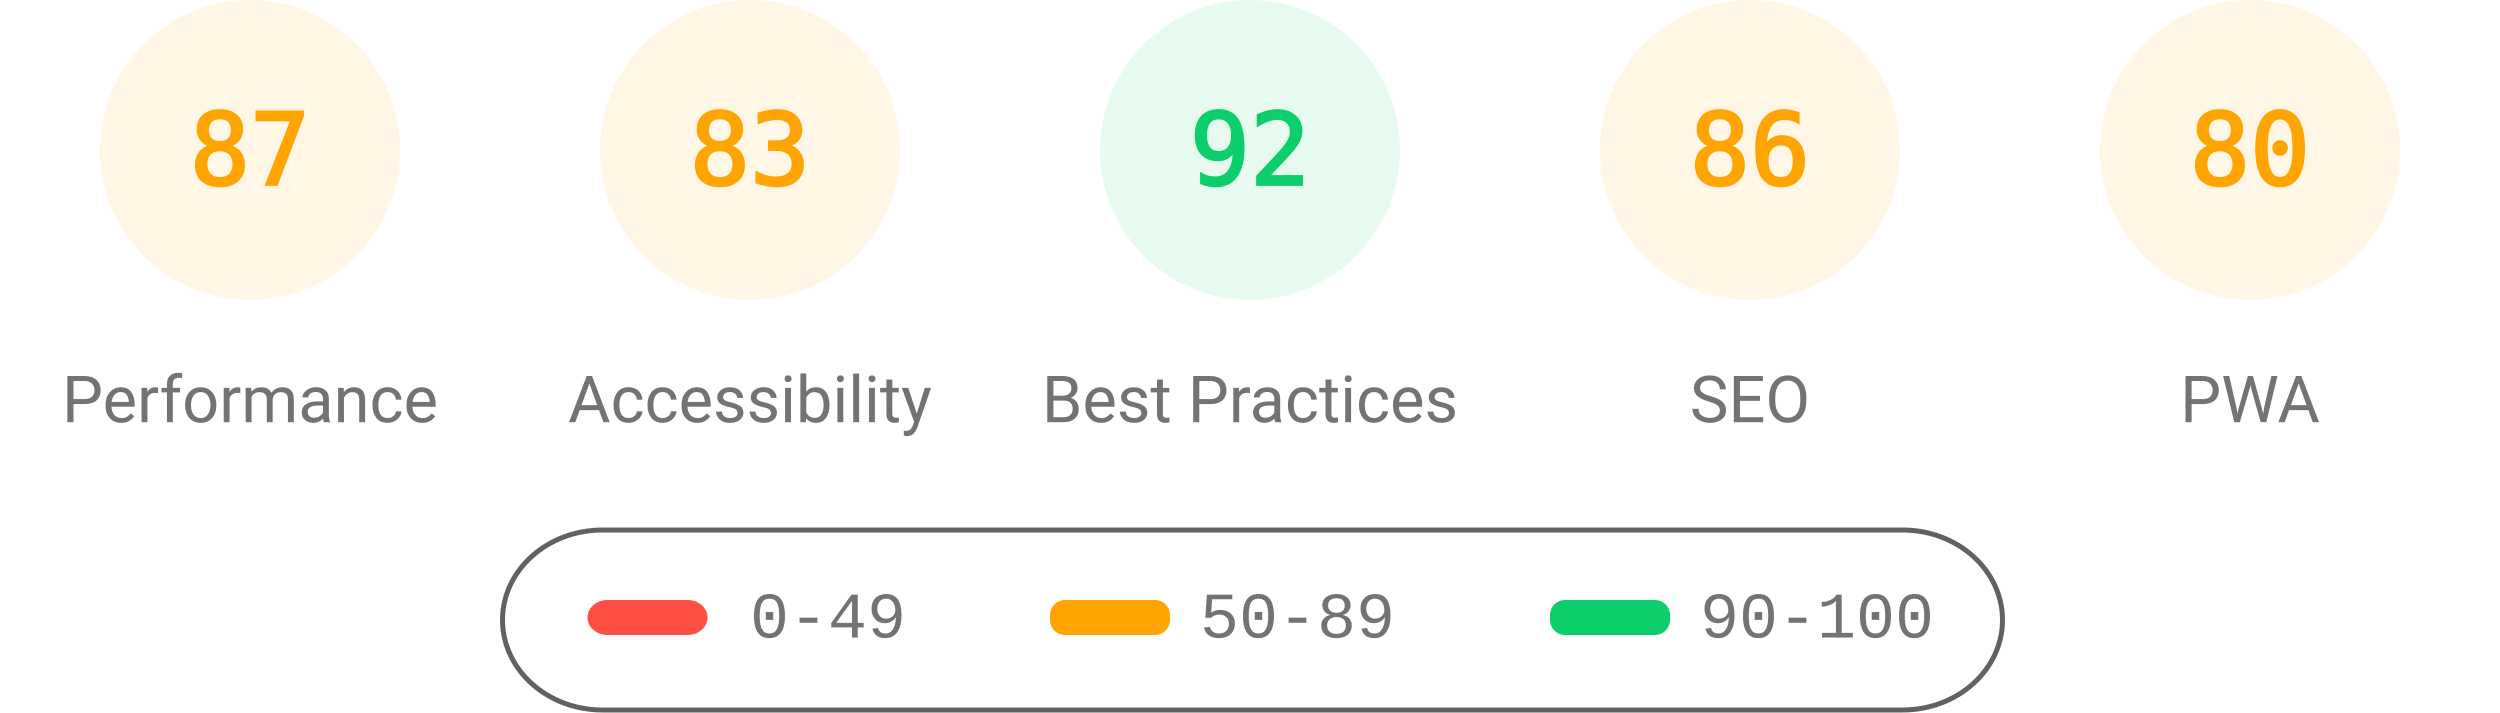
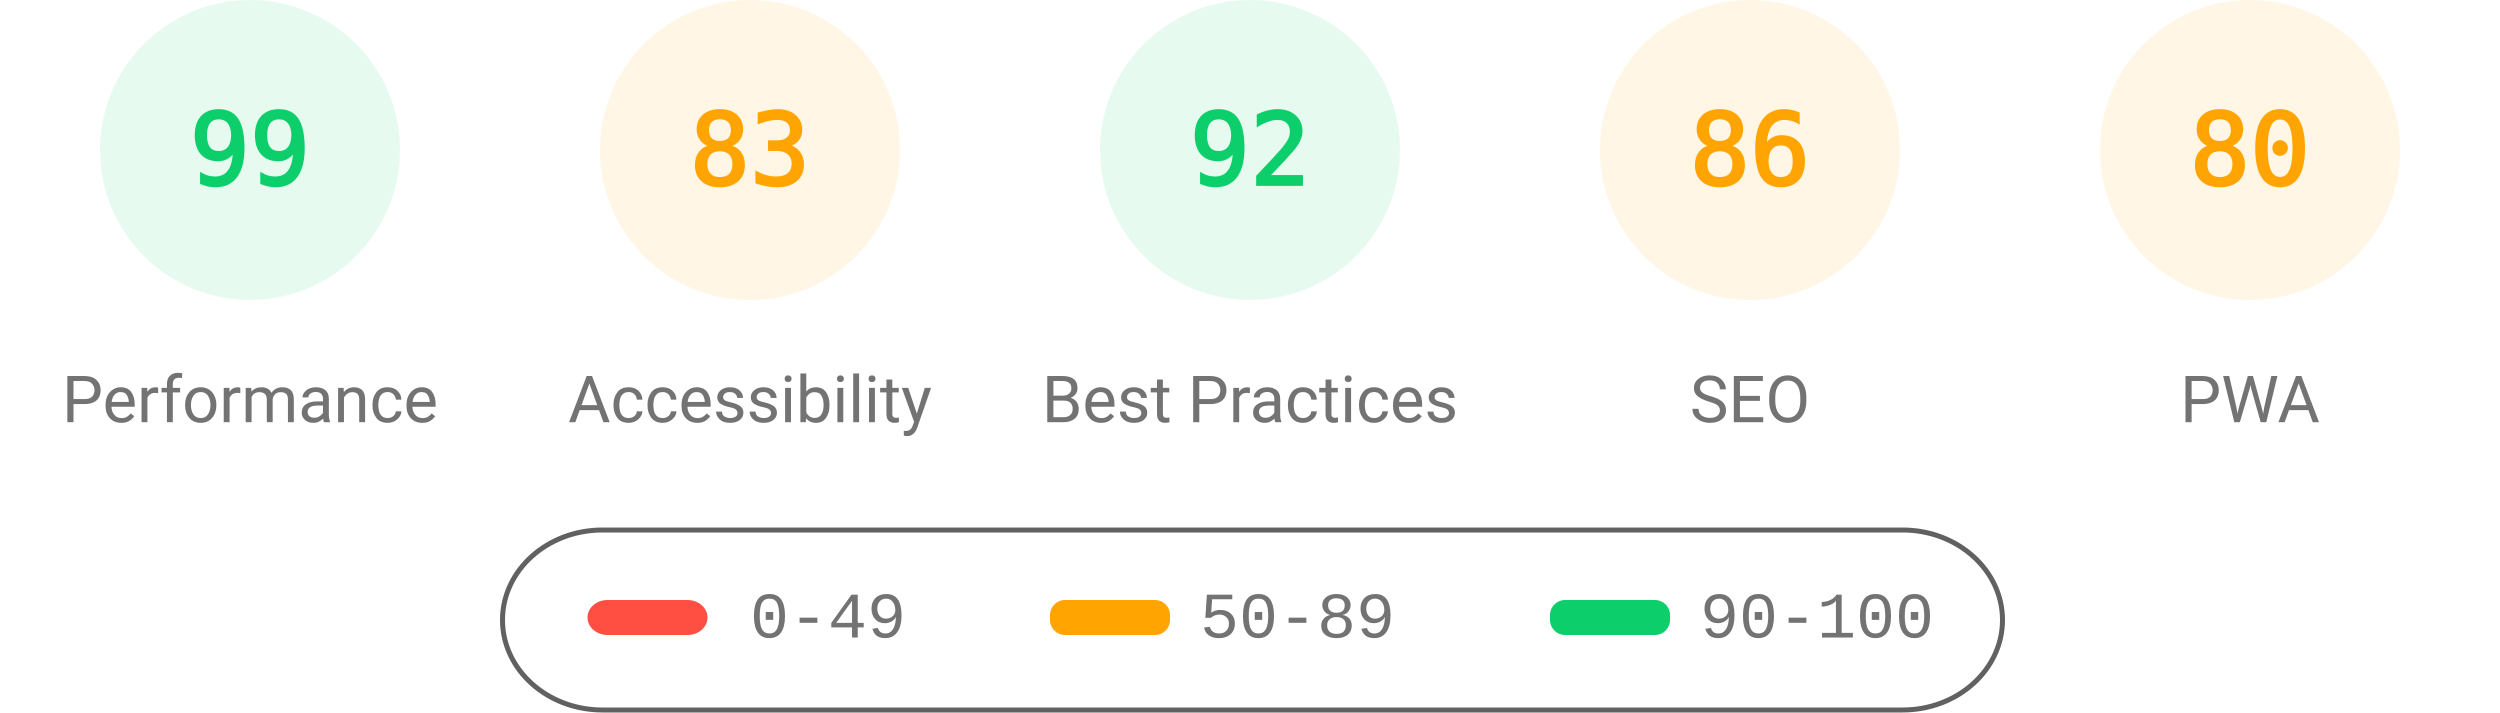
<svg xmlns="http://www.w3.org/2000/svg" fill="none" width="1000" height="285">
  <style>.gauge-base{opacity:.1}.gauge-arc{fill:none;animation-delay:250ms;stroke-linecap:round;transform:rotate(-90deg);transform-origin:100px 60px;animation:load-gauge 1s ease forwards}.guage-text{font-size:40px;font-family:monospace;text-align:center}.guage-red{color:#ff4e42;fill:#ff4e42;stroke:#ff4e42}.guage-orange{color:#ffa400;fill:#ffa400;stroke:#ffa400}.guage-green{color:#0cce6b;fill:#0cce6b;stroke:#0cce6b}.guage-undefined{color:#5c5c5c;fill:#5c5c5c;stroke:#5c5c5c}.guage-title{color:#737373;fill:#737373;stroke:none;font-size:26px;line-height:26px;font-family:Roboto,Halvetica,Arial,sans-serif}@keyframes load-gauge{from{stroke-dasharray:0 352.858}}</style>
-   <svg class="guage-div guage-perf guage-orange" viewBox="0 0 200 200" width="200" height="200">
+   <svg class="guage-div guage-perf guage-green" viewBox="0 0 200 200" width="200" height="200">
    <circle class="gauge-base" r="56" cx="100" cy="60" stroke-width="8" />
-     <circle class="gauge-arc guage-arc-1" r="56" cx="100" cy="60" stroke-width="8" style="stroke-dasharray:306.116,351.858" />
-     <text class="guage-text" x="100" y="60" alignment-baseline="central" dominant-baseline="central" text-anchor="middle">87</text>
+     <circle class="gauge-arc guage-arc-1" r="56" cx="100" cy="60" stroke-width="8" style="stroke-dasharray:348.339,351.858" />
+     <text class="guage-text" x="100" y="60" alignment-baseline="central" dominant-baseline="central" text-anchor="middle">99</text>
    <text class="guage-title" x="100" y="160" alignment-baseline="central" dominant-baseline="central" text-anchor="middle">Performance</text>
  </svg>
  <svg class="guage-div guage-acc guage-orange" viewBox="0 0 200 200" width="200" height="200" x="200">
    <circle class="gauge-base" r="56" cx="100" cy="60" stroke-width="8" />
    <circle class="gauge-arc guage-arc-2" r="56" cx="100" cy="60" stroke-width="8" style="stroke-dasharray:292.042,351.858" />
    <text class="guage-text" x="100" y="60" alignment-baseline="central" dominant-baseline="central" text-anchor="middle">83</text>
    <text class="guage-title" x="100" y="160" alignment-baseline="central" dominant-baseline="central" text-anchor="middle">Accessibility</text>
  </svg>
  <svg class="guage-div guage-best guage-green" viewBox="0 0 200 200" width="200" height="200" x="400">
    <circle class="gauge-base" r="56" cx="100" cy="60" stroke-width="8" />
    <circle class="gauge-arc guage-arc-3" r="56" cx="100" cy="60" stroke-width="8" style="stroke-dasharray:323.709,351.858" />
    <text class="guage-text" x="100" y="60" alignment-baseline="central" dominant-baseline="central" text-anchor="middle">92</text>
    <text class="guage-title" x="100" y="160" alignment-baseline="central" dominant-baseline="central" text-anchor="middle">Best Practices</text>
  </svg>
  <svg class="guage-div guage-seo guage-orange" viewBox="0 0 200 200" width="200" height="200" x="600">
    <circle class="gauge-base" r="56" cx="100" cy="60" stroke-width="8" />
    <circle class="gauge-arc guage-arc-4" r="56" cx="100" cy="60" stroke-width="8" style="stroke-dasharray:302.598,351.858" />
    <text class="guage-text" x="100" y="60" alignment-baseline="central" dominant-baseline="central" text-anchor="middle">86</text>
    <text class="guage-title" x="100" y="160" alignment-baseline="central" dominant-baseline="central" text-anchor="middle">SEO</text>
  </svg>
  <svg class="guage-div guage-pwa guage-orange" viewBox="0 0 200 200" width="200" height="200" x="800">
    <circle class="gauge-base" r="56" cx="100" cy="60" stroke-width="8" />
    <circle class="gauge-arc guage-arc-4" r="56" cx="100" cy="60" stroke-width="8" style="stroke-dasharray:281.486,351.858" />
    <text class="guage-text" x="100" y="60" alignment-baseline="central" dominant-baseline="central" text-anchor="middle">80</text>
    <text class="guage-title" x="100" y="160" alignment-baseline="central" dominant-baseline="central" text-anchor="middle">PWA</text>
  </svg>
  <svg width="604" height="76" x="200" y="210">
    <path fill="none" id="canvas_background" d="M-1-1h604v80H-1z" />
    <rect fill-opacity="0" stroke="#616161" stroke-width="2" rx="40" id="svg_2" height="72" width="600" y="2" x="1" fill="#000" />
    <rect stroke="#000" rx="8" id="svg_3" height="14" width="48" y="30" x="35" stroke-opacity="null" stroke-width="0" fill="#ff4e42" />
    <rect stroke="#000" rx="6" id="svg_4" height="14" width="48" y="30" x="220" stroke-opacity="null" stroke-width="0" fill="#ffa400" />
    <rect stroke="#000" rx="6" id="svg_5" height="14" width="48" y="30" x="420" stroke-opacity="null" stroke-width="0" fill="#0cce6b" />
    <text xml:space="preserve" text-anchor="start" font-family="'Courier New', Courier, monospace" font-size="26" id="svg_6" y="45" x="100" stroke-opacity="null" stroke-width="0" stroke="#000" fill="#737373">0-49</text>
    <text xml:space="preserve" text-anchor="start" font-family="'Courier New', Courier, monospace" font-size="26" id="svg_7" y="45" x="280" stroke-opacity="null" stroke-width="0" stroke="#000" fill="#737373">50-89</text>
    <text xml:space="preserve" text-anchor="start" font-family="'Courier New', Courier, monospace" font-size="26" id="svg_8" y="45" x="480" stroke-opacity="null" stroke-width="0" stroke="#000" fill="#737373">90-100</text>
  </svg>
</svg>
